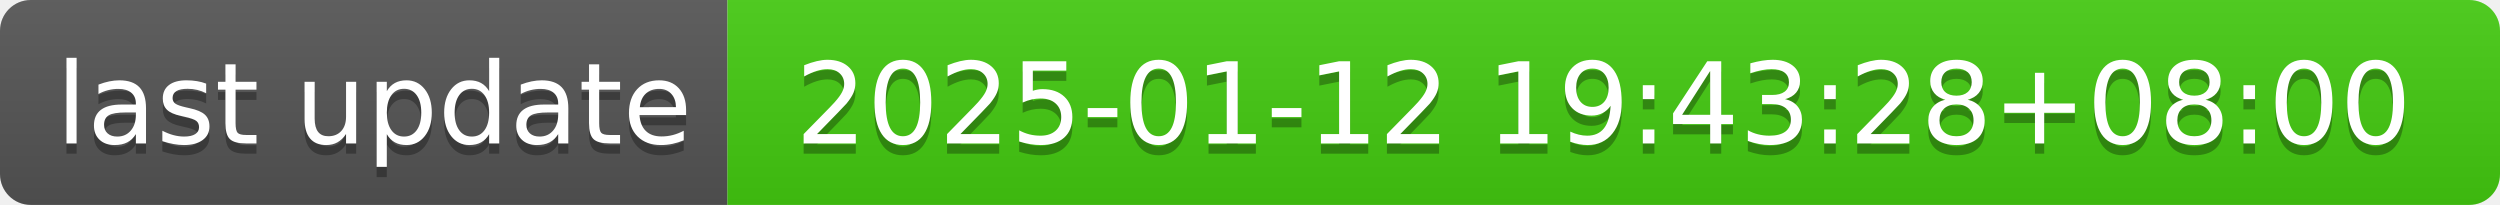
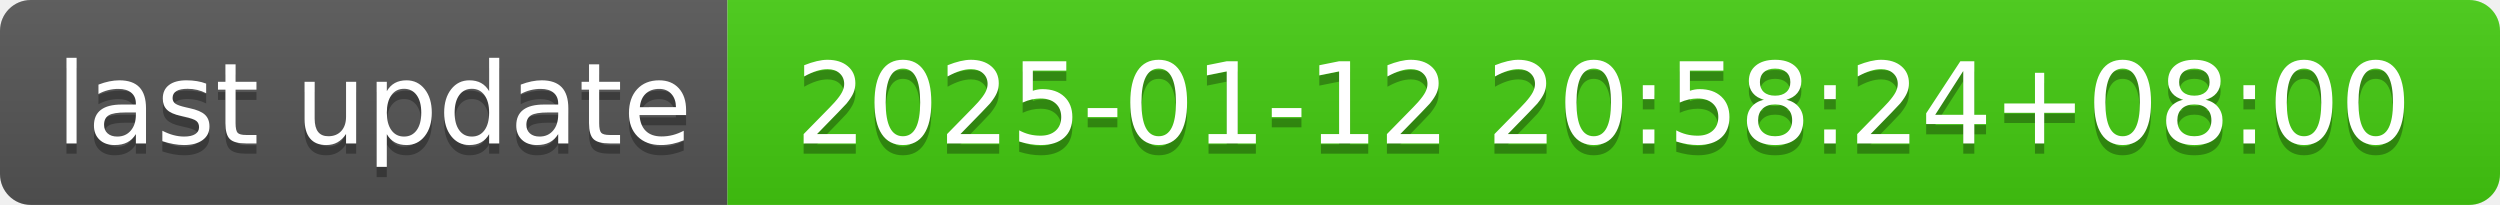
- <svg xmlns="http://www.w3.org/2000/svg" width="244" height="20" role="img" aria-label="last update: 2025-01-12 19:43:28+08:00">
+ <svg xmlns="http://www.w3.org/2000/svg" width="244" height="20" role="img" aria-label="last update: 2025-01-12 20:58:24+08:00">
  <linearGradient id="s" x2="0" y2="100%">
    <stop offset="0" stop-color="#bbb" stop-opacity=".1" />
    <stop offset="1" stop-opacity=".1" />
  </linearGradient>
  <clipPath id="r">
    <rect width="244" height="20" rx="3" fill="#fff" />
  </clipPath>
  <g clip-path="url(#r)">
    <rect width="71" height="20" fill="#555" />
    <rect x="71" width="173" height="20" fill="#4c1" />
    <rect width="244" height="20" fill="url(#s)" />
  </g>
  <g fill="#fff" text-anchor="middle" font-family="Verdana,Geneva,DejaVu Sans,sans-serif" text-rendering="geometricPrecision" font-size="110">
    <text aria-hidden="true" x="365" y="150" fill="#010101" fill-opacity=".3" transform="scale(.1)" textLength="610">last update</text>
    <text x="365" y="140" transform="scale(.1)" fill="#fff" textLength="610">last update</text>
-     <text aria-hidden="true" x="1565" y="150" fill="#010101" fill-opacity=".3" transform="scale(.1)" textLength="1630">2025-01-12 19:43:28+08:00</text>
-     <text x="1565" y="140" transform="scale(.1)" fill="#fff" textLength="1630">2025-01-12 19:43:28+08:00</text>
+     <text aria-hidden="true" x="1565" y="150" fill="#010101" fill-opacity=".3" transform="scale(.1)" textLength="1630">2025-01-12 20:58:24+08:00</text>
+     <text x="1565" y="140" transform="scale(.1)" fill="#fff" textLength="1630">2025-01-12 20:58:24+08:00</text>
  </g>
</svg>
